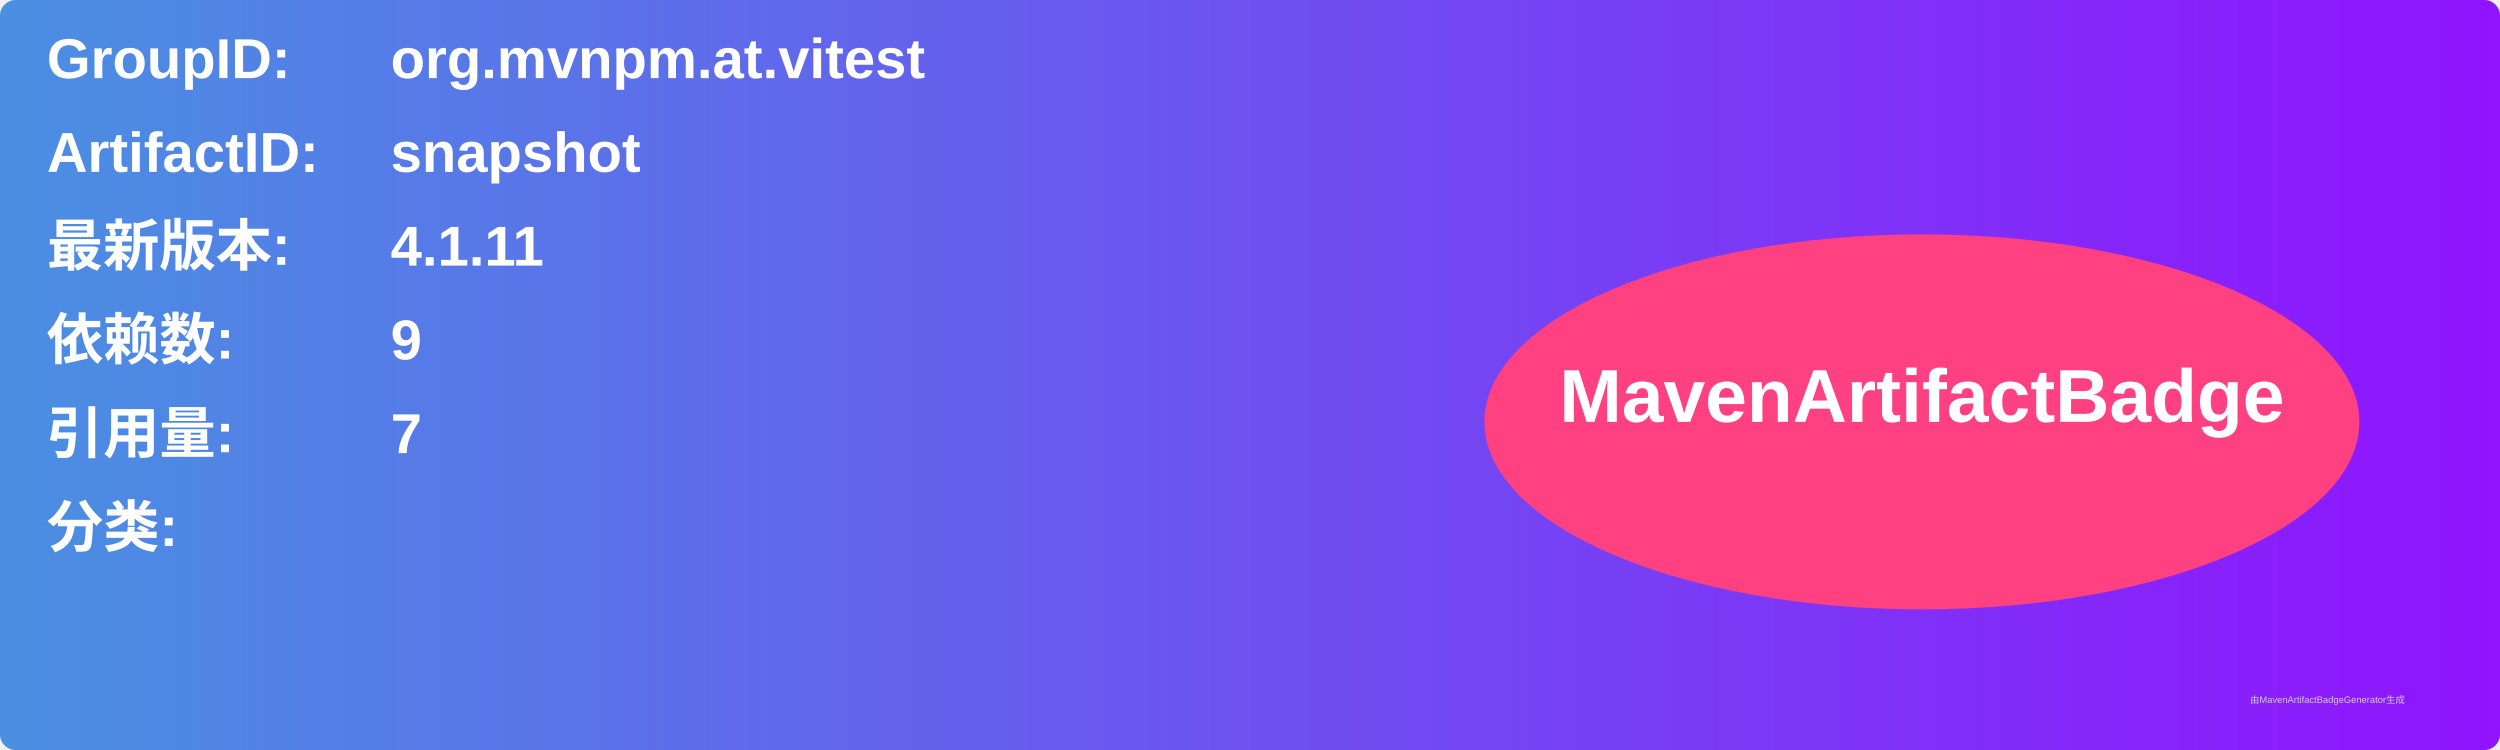
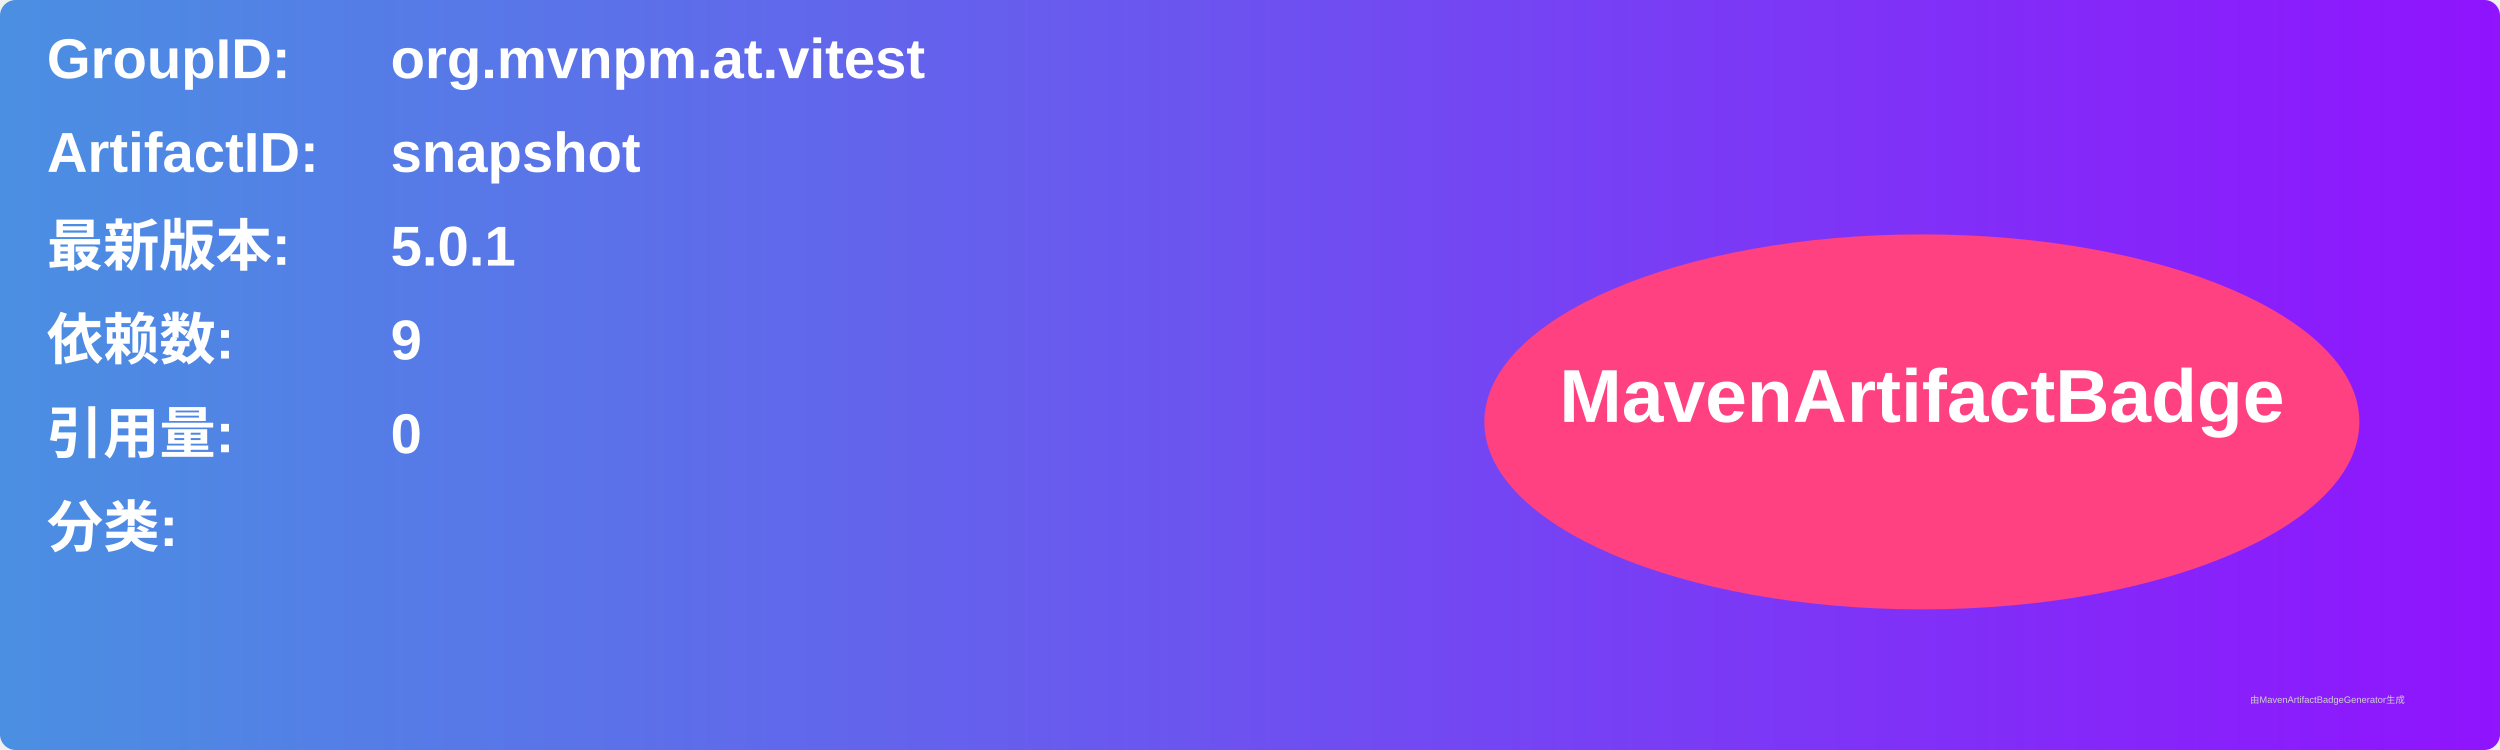
<svg xmlns="http://www.w3.org/2000/svg" width="800" height="240" viewBox="0 0 800 240">
  <linearGradient id="grad" x1="0%" y1="0%" x2="100%" y2="0%">
    <stop offset="0%" stop-color="#4a90e2" />
    <stop offset="100%" stop-color="#9013fe" />
  </linearGradient>
  <rect width="100%" height="100%" rx="5" ry="5" fill="url(#grad)" />
  <g transform="translate(15, 15)">
    <text x="0" y="10" font-family="Arial" font-size="18" fill="white" font-weight="bold" width="260">GroupID:</text>
    <text x="110" y="10" font-family="Arial" font-size="18" fill="white" font-weight="bold" width="460">org.mvnpm.at.vitest</text>
    <text x="0" y="40" font-family="Arial" font-size="18" fill="white" font-weight="bold" width="260">ArtifactID:</text>
    <text x="110" y="40" font-family="Arial" font-size="18" fill="white" font-weight="bold" width="460">snapshot</text>
    <text x="0" y="70" font-family="Arial" font-size="18" fill="white" font-weight="bold">最新版本:</text>
    <text x="110" y="70" font-family="Arial" font-size="18" fill="white" font-weight="bold">
-       <tspan font-weight="bold">4.1.11</tspan>
+       <tspan font-weight="bold">5.0.1</tspan>
    </text>
    <text x="0" y="100" font-family="Arial" font-size="18" fill="white" font-weight="bold">依赖数: </text>
    <text x="110" y="100" font-family="Arial" font-size="18" fill="white">
      <tspan font-weight="bold">9</tspan>
    </text>
    <text x="0" y="130" font-family="Arial" font-size="18" fill="white" font-weight="bold">引用量: </text>
    <text x="110" y="130" font-family="Arial" font-size="18" fill="white">
-       <tspan font-weight="bold">7</tspan>
+       <tspan font-weight="bold">0</tspan>
    </text>
    <text x="0" y="160" font-family="Arial" font-size="18" fill="white" font-weight="bold">分类:</text>
    <text x="10" y="190" font-family="Arial" font-size="10" fill="white">
      <tspan font-weight="bold" />
    </text>
    <ellipse cx="600" cy="120" rx="140" ry="60" fill="#ff4081" />
    <text x="600" y="120" text-anchor="middle" font-family="Arial" font-size="24" fill="white" font-weight="bold">MavenArtifactBadge</text>
  </g>
  <text x="720" y="225" font-family="Arial" font-size="3" fill="#d0d0d0">由MavenArtifactBadgeGenerator生成</text>
</svg>
